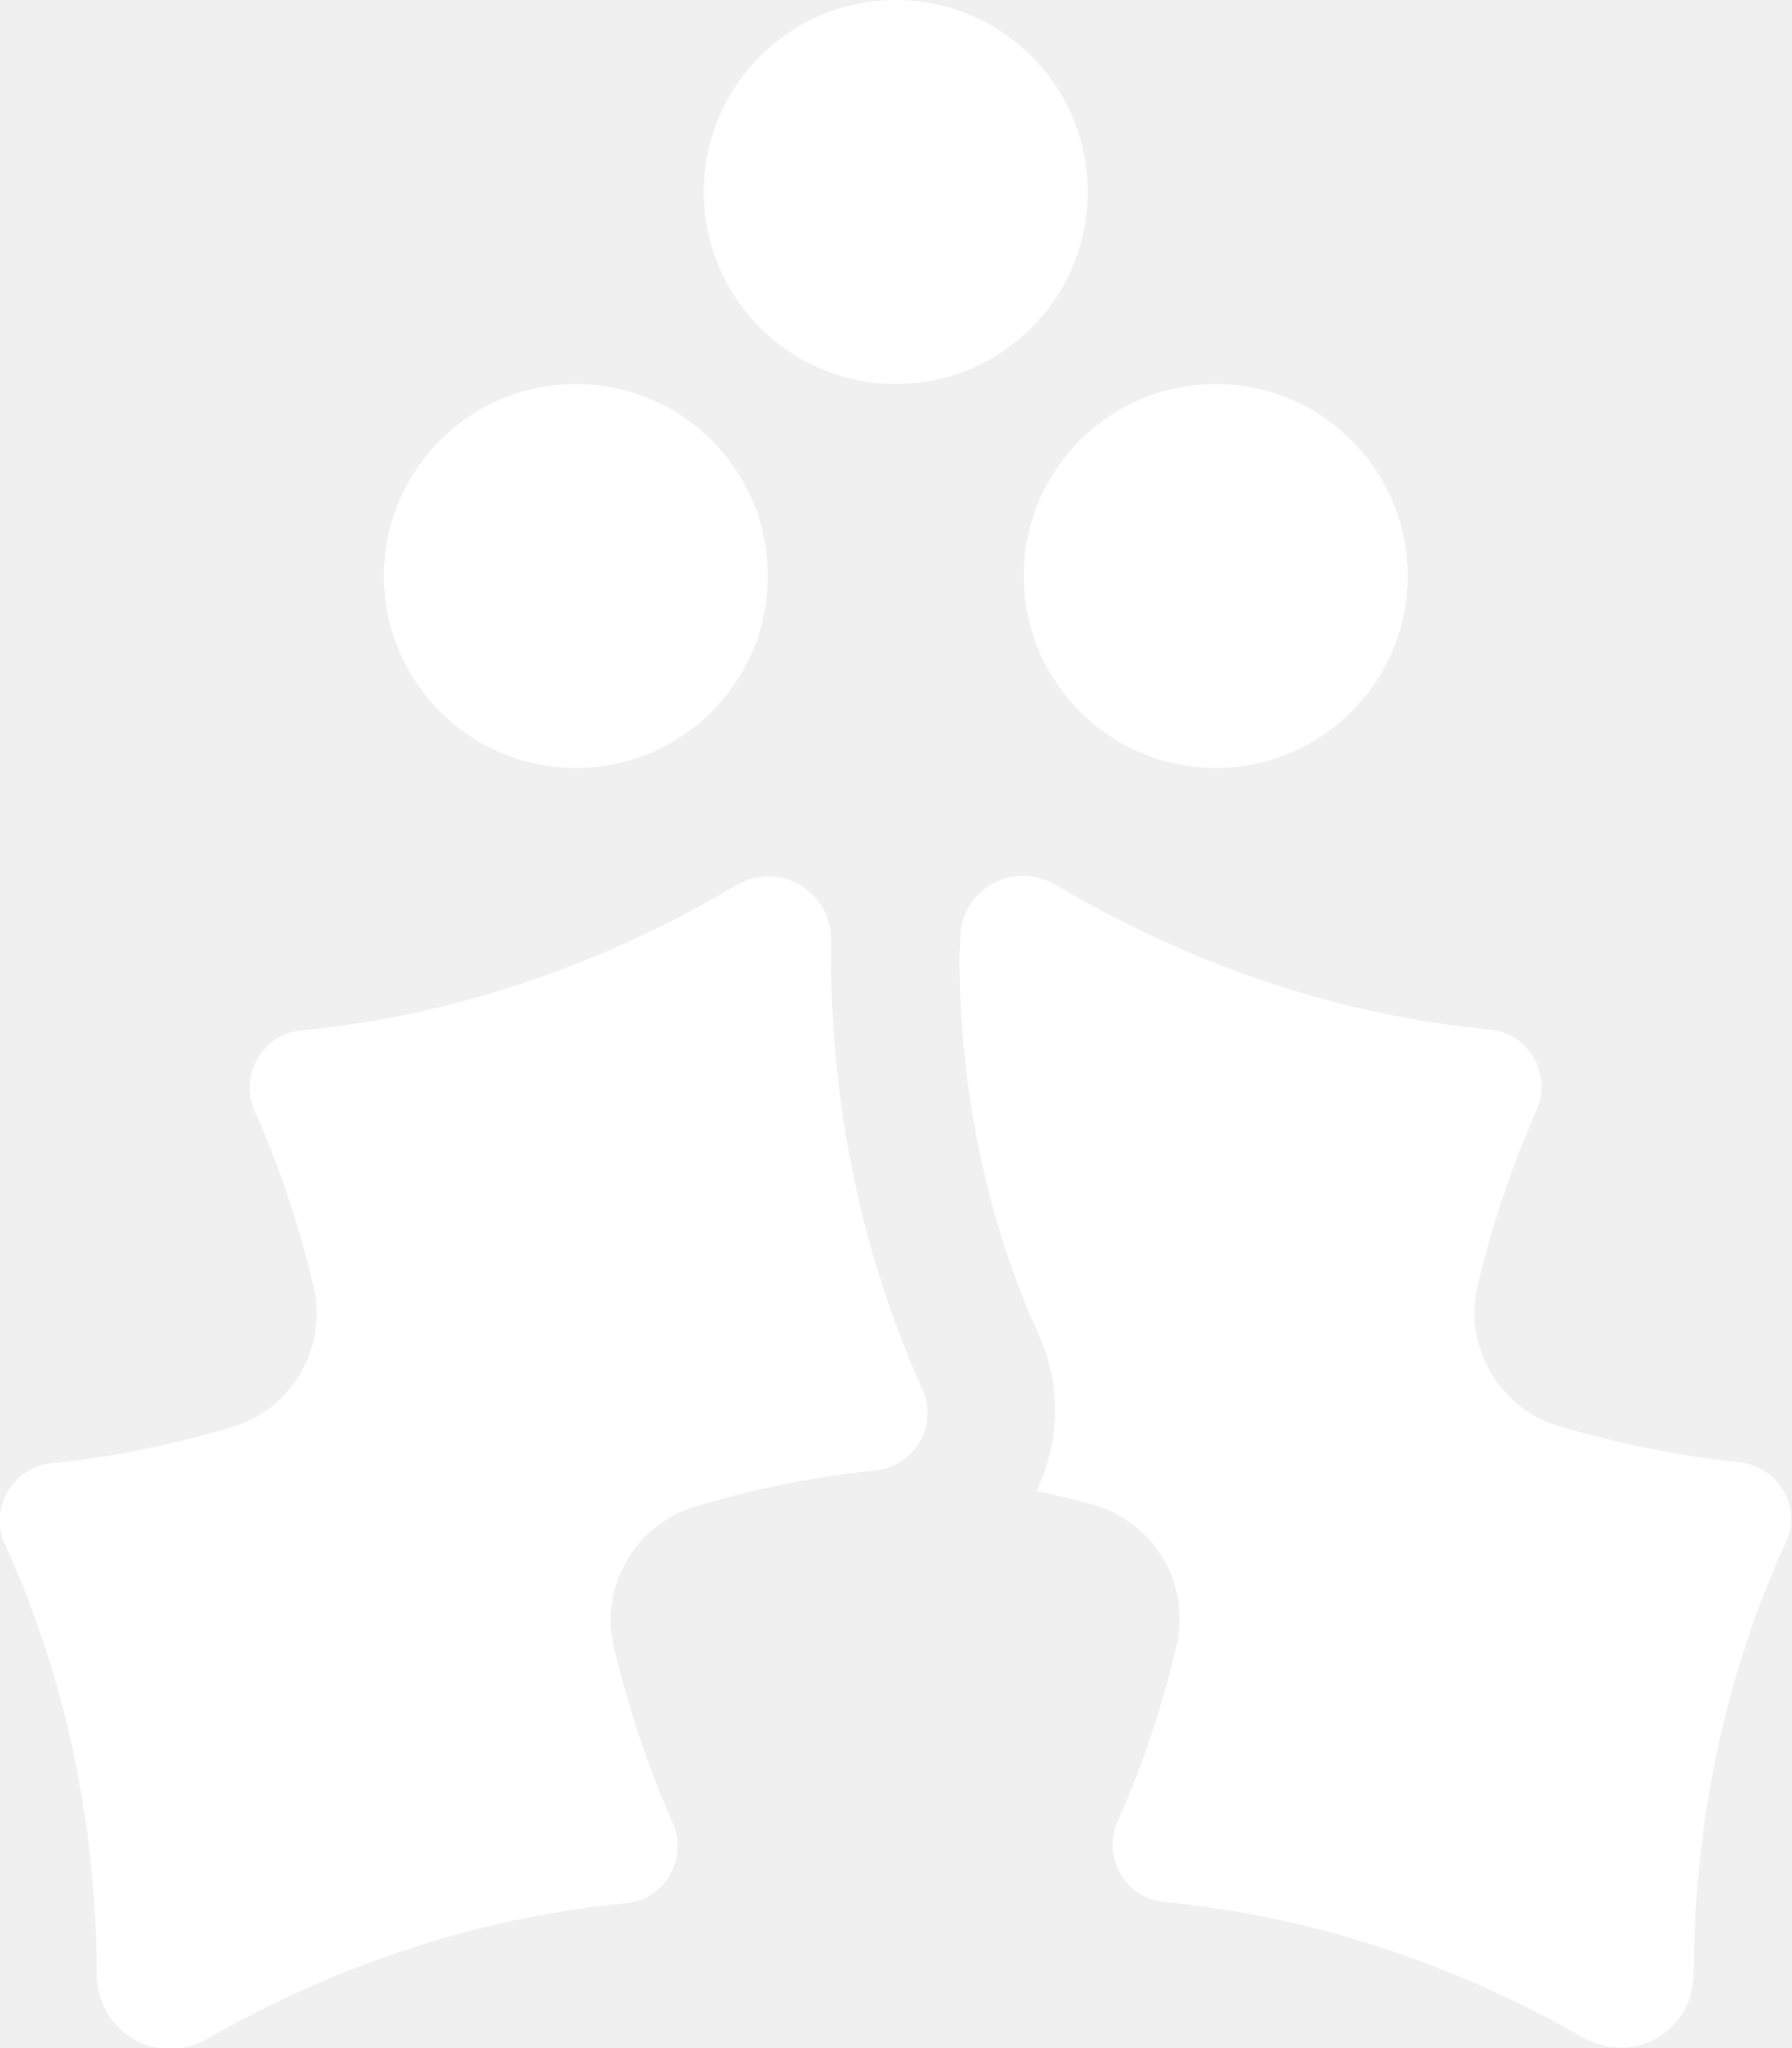
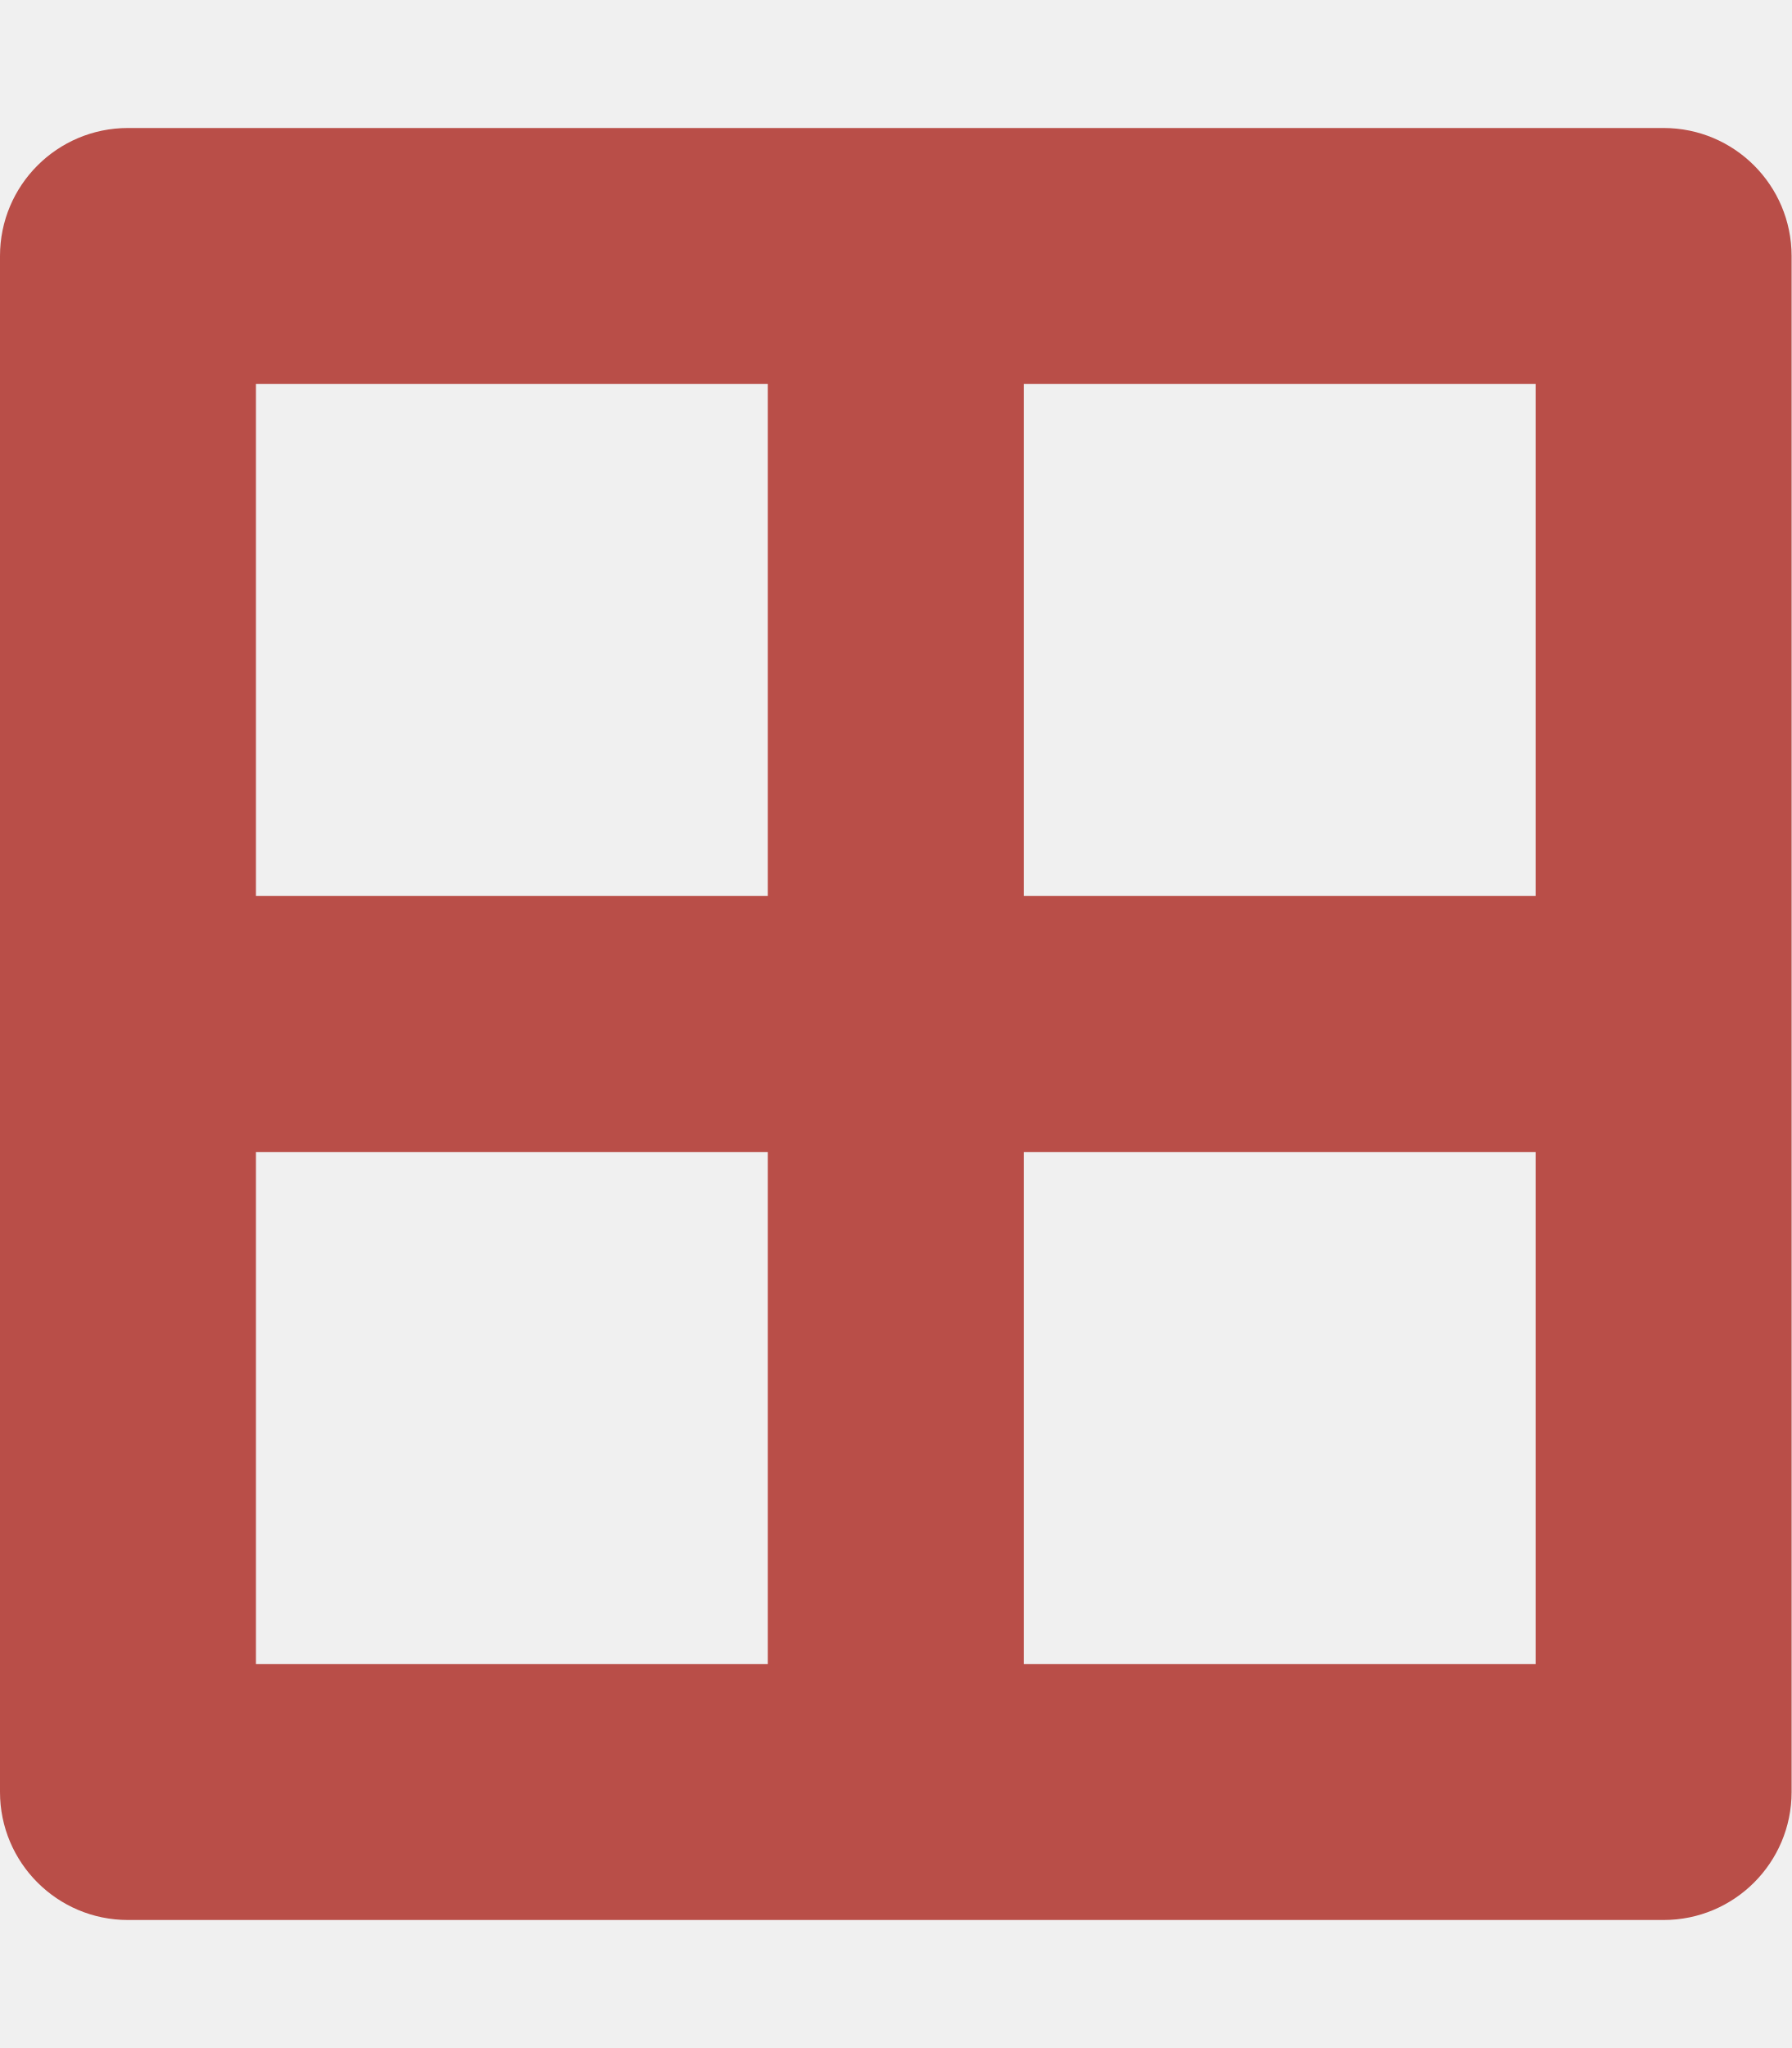
- <svg xmlns="http://www.w3.org/2000/svg" style="fill:#FFFFFF;" viewBox="0 0 448 512">
-   <path d="M144 192c26.5 0 48-21.5 48-48s-21.5-48-48-48-48 21.5-48 48 21.5 48 48 48zm112-48c0 26.5 21.5 48 48 48s48-21.5 48-48-21.5-48-48-48-48 21.5-48 48zm-32-48c26.5 0 48-21.5 48-48S250.5 0 224 0s-48 21.5-48 48 21.5 48 48 48zm-16.2 139.1c.1-12.4-13.1-20.1-23.8-13.7-34.3 20.3-71.4 32.7-108.7 36.2-9.7.9-15.6 11.3-11.6 20.2 6.2 13.9 11.1 28.6 14.7 43.8 3.6 15.2-5.3 30.6-20.2 35.1-14.9 4.5-30.1 7.6-45.3 9.1-9.7 1-15.7 11.3-11.7 20.2 15 32.8 22.9 69.5 23 107.7.1 14.4 15.2 23.1 27.6 16 33.2-19 68.9-30.5 104.8-33.9 9.7-.9 15.6-11.3 11.6-20.2-6.2-13.9-11.1-28.6-14.7-43.8-3.6-15.2 5.3-30.6 20.2-35.1 14.9-4.5 30.1-7.6 45.3-9.1 9.7-1 15.7-11.3 11.7-20.2-15.5-34.2-23.3-72.5-22.9-112.3zM435 365.6c-15.2-1.6-30.3-4.7-45.3-9.1-14.9-4.5-23.8-19.9-20.2-35.1 3.6-15.2 8.5-29.8 14.7-43.8 4-8.9-1.9-19.3-11.6-20.2-37.3-3.5-74.4-15.9-108.7-36.2-10.7-6.3-23.9 1.4-23.8 13.7 0 1.6-.2 3.2-.2 4.9.2 33.3 7 65.7 19.9 94 5.7 12.4 5.2 26.6-.6 38.9 4.9 1.2 9.9 2.2 14.8 3.7 14.9 4.5 23.8 19.9 20.2 35.1-3.6 15.2-8.5 29.8-14.7 43.8-4 8.9 1.9 19.3 11.6 20.2 35.9 3.4 71.6 14.9 104.8 33.9 12.5 7.1 27.6-1.6 27.6-16 .2-38.2 8-75 23-107.7 4.3-8.7-1.8-19.1-11.5-20.1z" />
+ <svg xmlns="http://www.w3.org/2000/svg" style="fill:#B94E48;" viewBox="0 0 448 512">
+   <path d="M416 32H32A32 32 0 0 0 0 64v384a32 32 0 0 0 32 32h384a32 32 0 0 0 32-32V64a32 32 0 0 0-32-32zm-32 64v128H256V96zm-192 0v128H64V96zM64 416V288h128v128zm192 0V288h128v128z" />
</svg>
